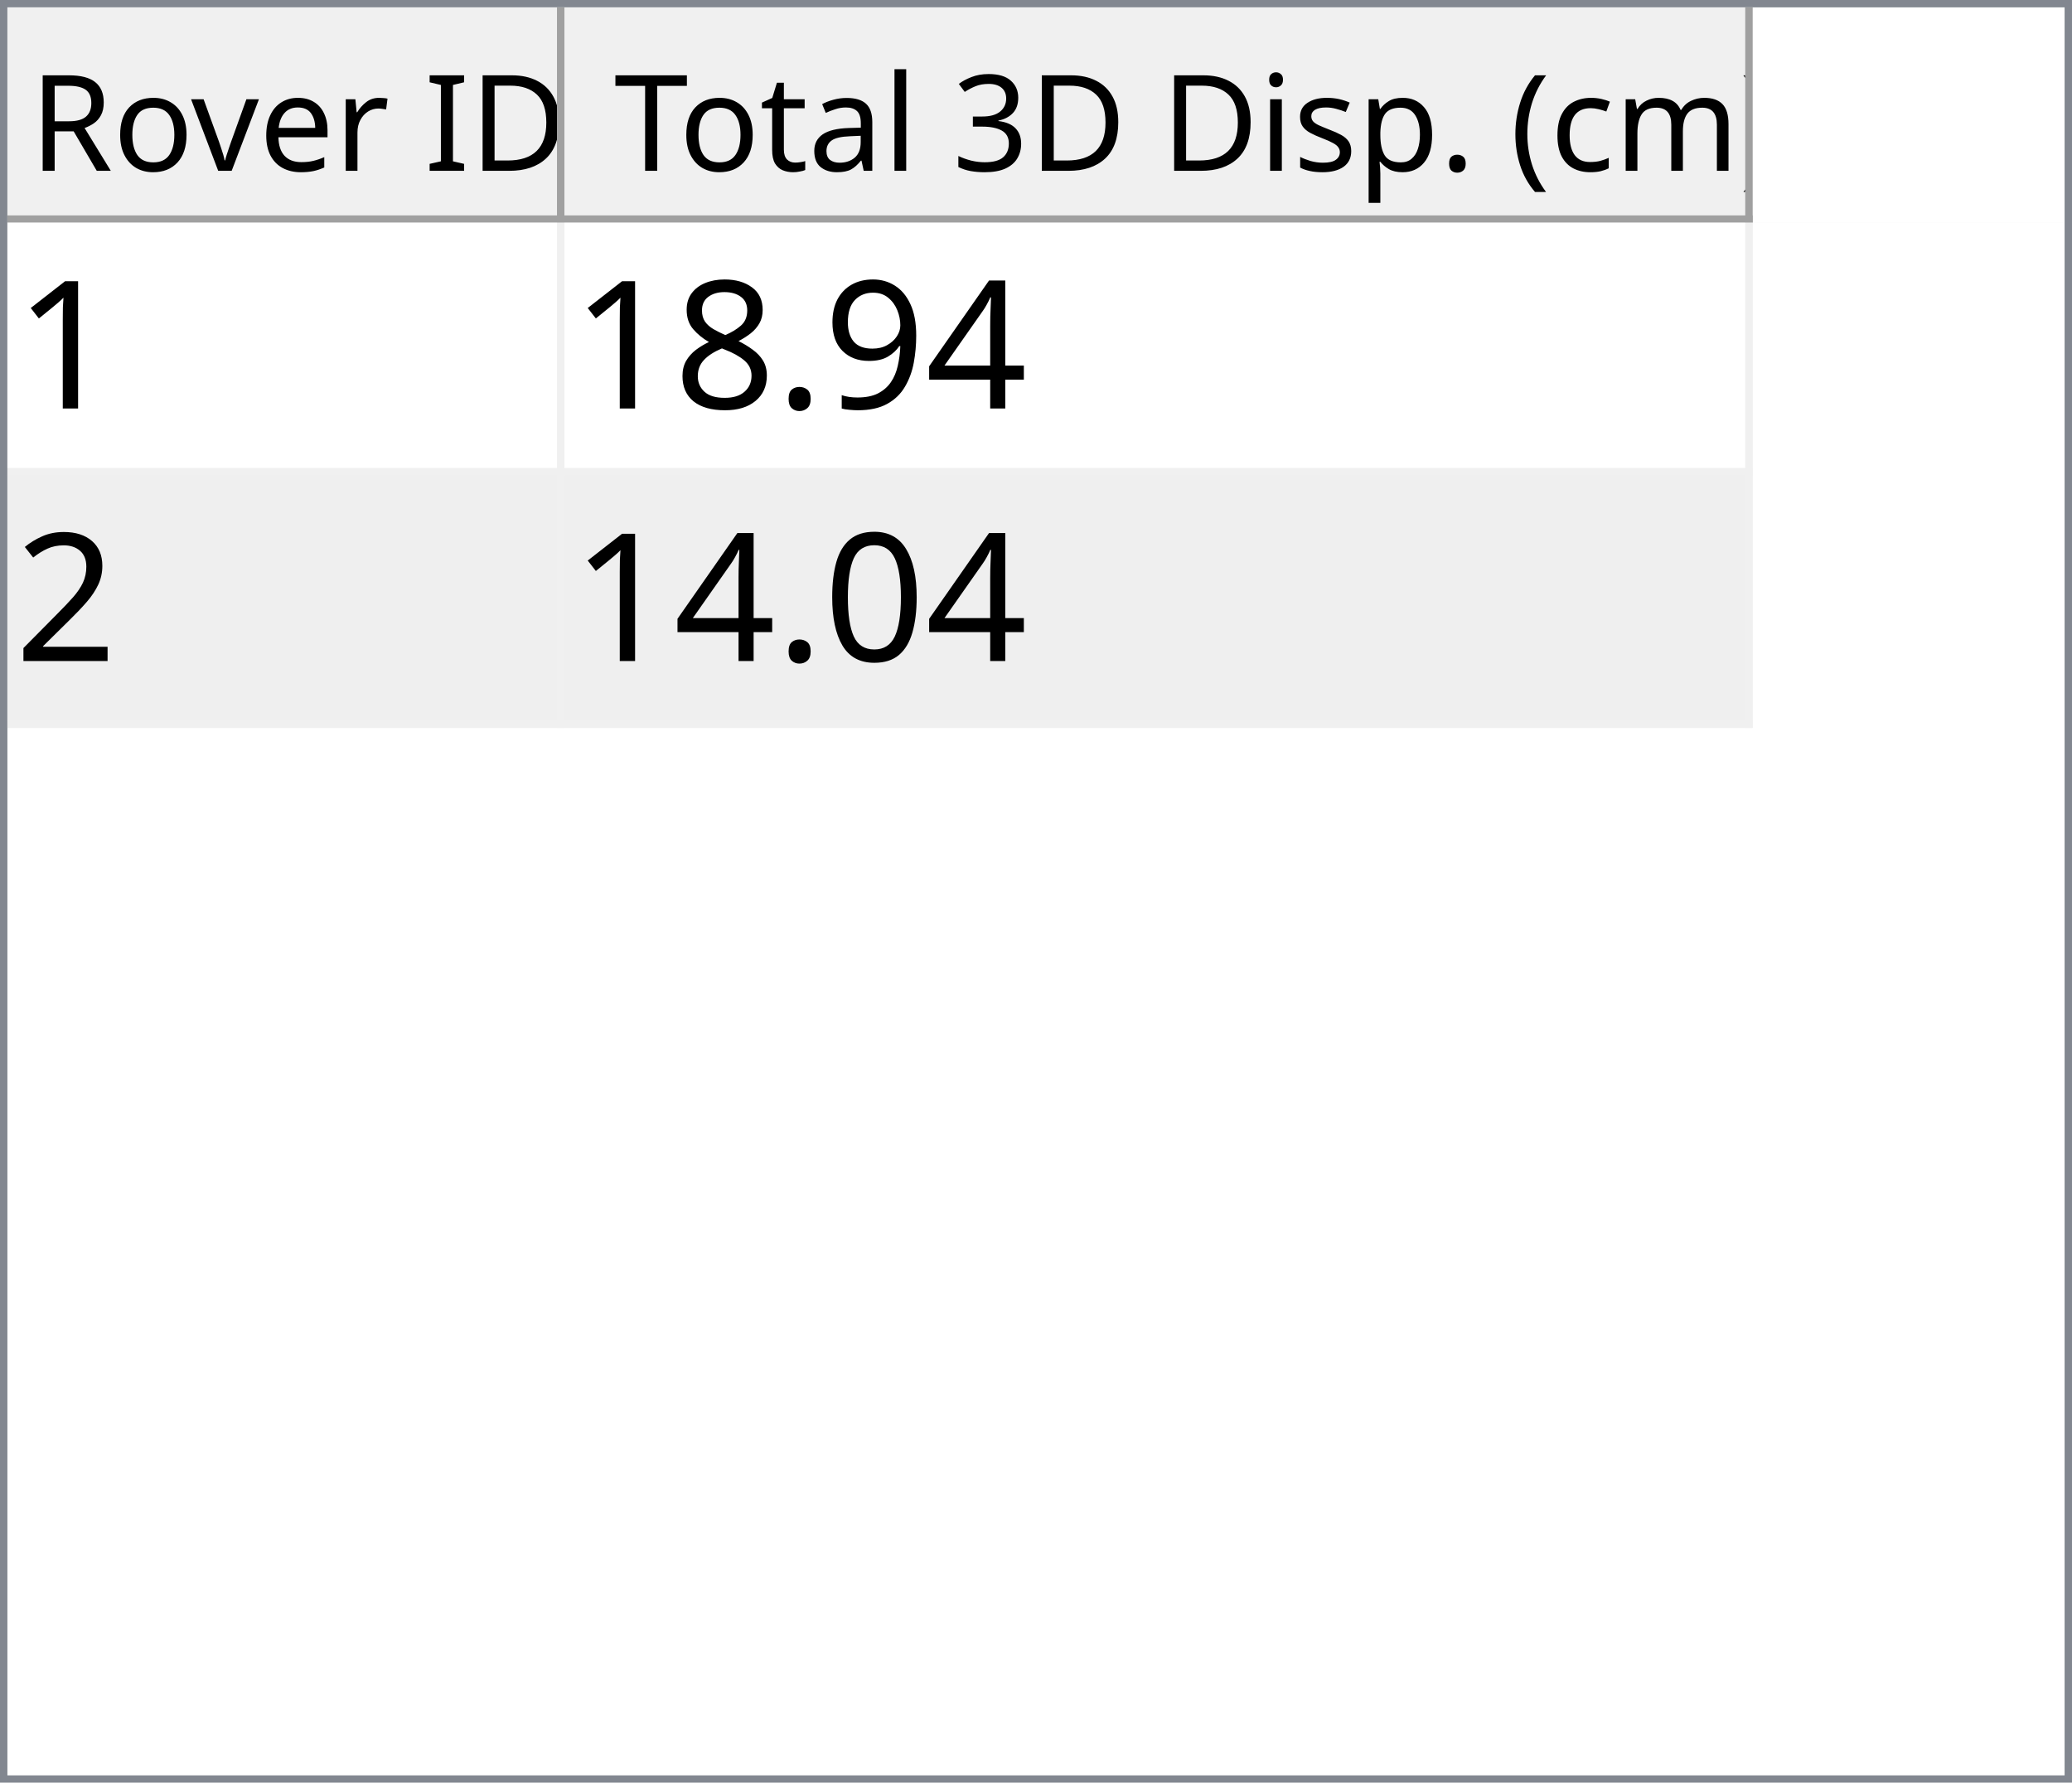
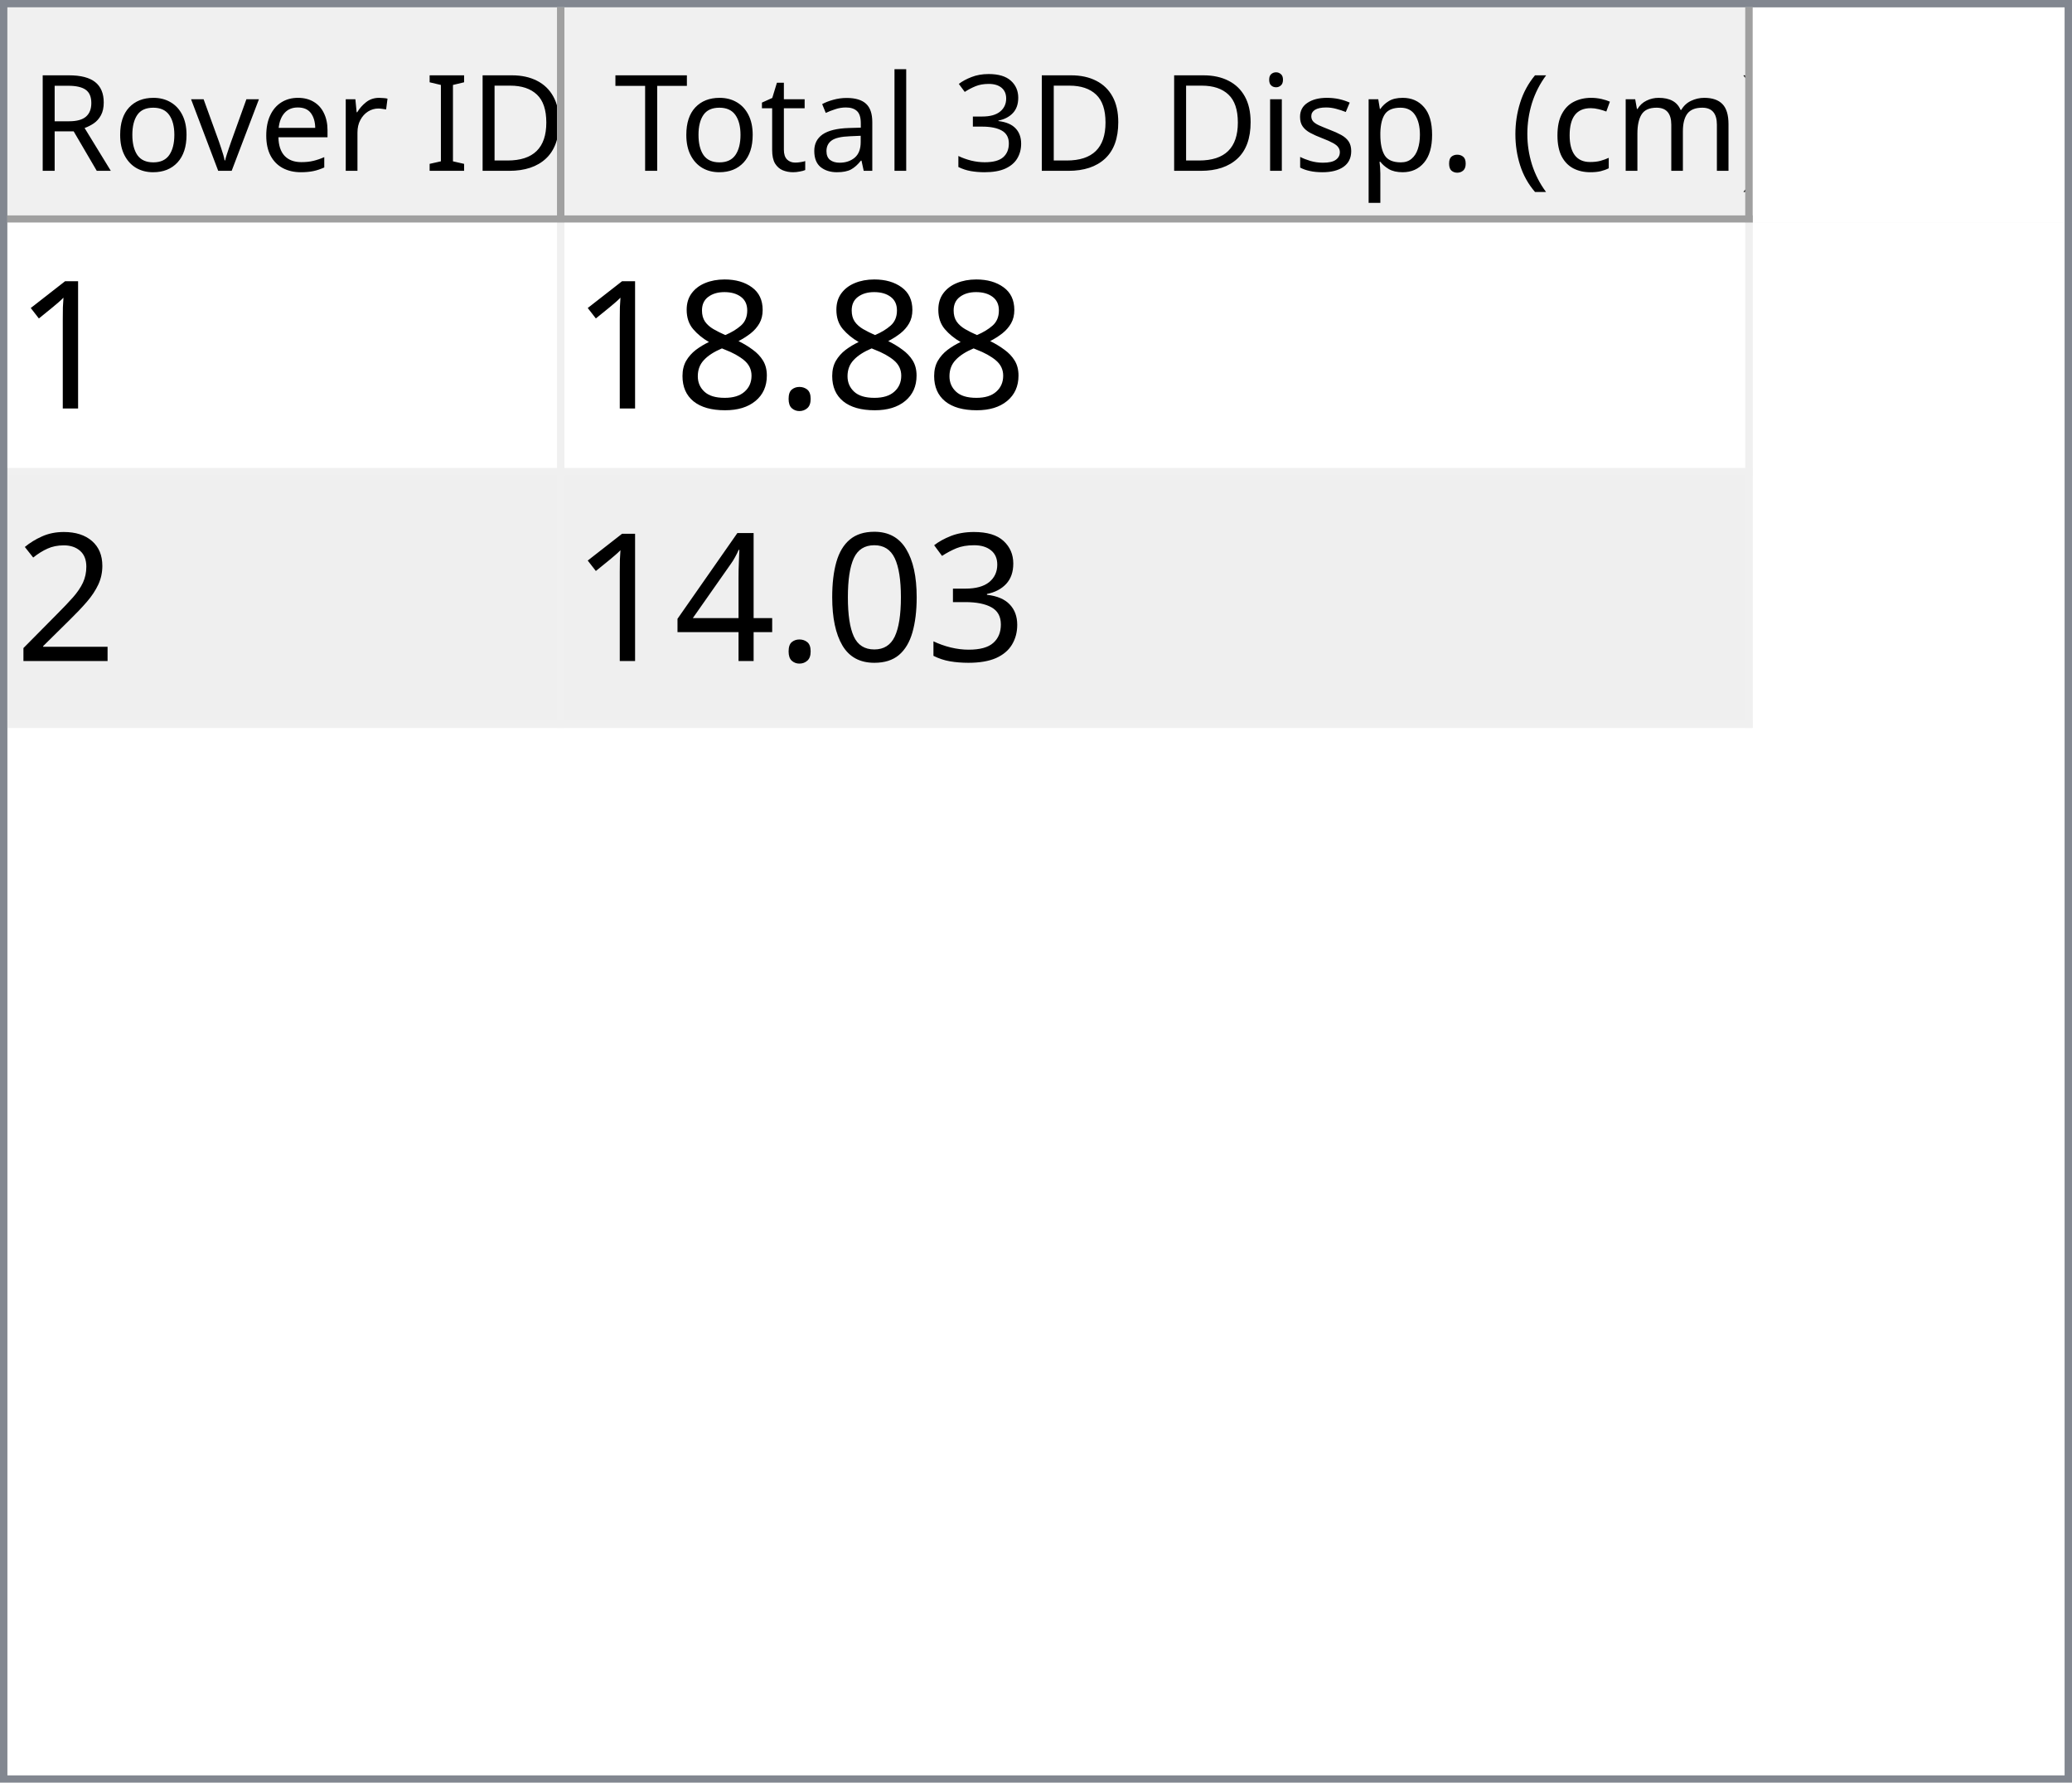
<svg xmlns="http://www.w3.org/2000/svg" style="fill-opacity:1; color-rendering:auto; color-interpolation:auto; text-rendering:auto; stroke:black; stroke-linecap:square; stroke-miterlimit:10; shape-rendering:auto; stroke-opacity:1; fill:black; stroke-dasharray:none; font-weight:normal; stroke-width:1; font-family:'Dialog'; font-style:normal; stroke-linejoin:miter; font-size:12px; stroke-dashoffset:0; image-rendering:auto;" width="279" height="240">
  <defs id="genericDefs" />
  <g>
    <defs id="defs1">
      <clipPath clipPathUnits="userSpaceOnUse" id="clipPath1">
        <path d="M0 0 L279 0 L279 240 L0 240 L0 0 Z" />
      </clipPath>
      <clipPath clipPathUnits="userSpaceOnUse" id="clipPath2">
        <path d="M0 0 L0 240 L279 240 L279 0 Z" />
      </clipPath>
      <clipPath clipPathUnits="userSpaceOnUse" id="clipPath3">
        <path d="M0 0 L0 29 L277 29 L277 0 Z" />
      </clipPath>
      <clipPath clipPathUnits="userSpaceOnUse" id="clipPath4">
        <path d="M0 0 L0 29 L75 29 L75 0 Z" />
      </clipPath>
      <clipPath clipPathUnits="userSpaceOnUse" id="clipPath5">
        <path d="M1 1 L1 28 L74 28 L74 1 Z" />
      </clipPath>
      <clipPath clipPathUnits="userSpaceOnUse" id="clipPath6">
        <path d="M0 0 L0 27 L73 27 L73 0 Z" />
      </clipPath>
      <clipPath clipPathUnits="userSpaceOnUse" id="clipPath7">
        <path d="M-0.5 -0.5 L-0.5 28.5 L74.5 28.5 L74.5 -0.5 Z" />
      </clipPath>
      <clipPath clipPathUnits="userSpaceOnUse" id="clipPath8">
        <path d="M0 0 L0 29 L160 29 L160 0 Z" />
      </clipPath>
      <clipPath clipPathUnits="userSpaceOnUse" id="clipPath9">
        <path d="M1 1 L1 28 L159 28 L159 1 Z" />
      </clipPath>
      <clipPath clipPathUnits="userSpaceOnUse" id="clipPath10">
        <path d="M0 0 L0 27 L158 27 L158 0 Z" />
      </clipPath>
      <clipPath clipPathUnits="userSpaceOnUse" id="clipPath11">
        <path d="M-0.5 -0.5 L-0.5 28.5 L159.5 28.5 L159.5 -0.5 Z" />
      </clipPath>
      <clipPath clipPathUnits="userSpaceOnUse" id="clipPath12">
        <path d="M0 0 L0 209 L277 209 L277 0 Z" />
      </clipPath>
      <clipPath clipPathUnits="userSpaceOnUse" id="clipPath13">
        <path d="M0 0 L0 68 L235 68 L235 0 Z" />
      </clipPath>
      <clipPath clipPathUnits="userSpaceOnUse" id="clipPath14">
        <path d="M-0.5 -0.5 L-0.5 67.5 L234.5 67.5 L234.5 -0.5 Z" />
      </clipPath>
      <clipPath clipPathUnits="userSpaceOnUse" id="clipPath15">
        <path d="M0 0 L0 33 L74 33 L74 0 Z" />
      </clipPath>
      <clipPath clipPathUnits="userSpaceOnUse" id="clipPath16">
        <path d="M0 0 L0 33 L159 33 L159 0 Z" />
      </clipPath>
      <font horiz-adv-x="64.551" id="font1">
        <font-face ascent="107.91" descent="25.098" units-per-em="100" style="font-style:normal; font-family:Segoe UI; font-weight:normal;" />
        <missing-glyph horiz-adv-x="64.551" d="M8.109 0 L8.109 68.266 L56.453 68.266 L56.453 0 L8.109 0 ZM15.328 7.234 L49.219 7.234 L49.219 61.031 L15.328 61.031 L15.328 7.234 Z" />
        <glyph unicode="D" horiz-adv-x="70.117" d="M9.188 0 L9.188 70.016 L28.516 70.016 Q65.531 70.016 65.531 35.891 Q65.531 19.672 55.25 9.836 Q44.969 0 27.734 0 L9.188 0 ZM17.391 62.594 L17.391 7.422 L27.828 7.422 Q41.609 7.422 49.273 14.797 Q56.938 22.172 56.938 35.688 Q56.938 62.594 28.328 62.594 L17.391 62.594 Z" />
        <glyph unicode="I" horiz-adv-x="26.611" d="M17.391 0 L9.188 0 L9.188 70.016 L17.391 70.016 L17.391 0 Z" />
        <glyph unicode=" " horiz-adv-x="27.393" d="" />
        <glyph unicode="r" horiz-adv-x="34.766" d="M34.188 41.891 Q32.078 43.5 28.125 43.5 Q23 43.5 19.555 38.672 Q16.109 33.844 16.109 25.484 L16.109 0 L8.109 0 L8.109 50 L16.109 50 L16.109 39.703 L16.312 39.703 Q18.016 44.969 21.531 47.922 Q25.047 50.875 29.391 50.875 Q32.516 50.875 34.188 50.203 L34.188 41.891 Z" />
        <glyph unicode="e" horiz-adv-x="52.295" d="M48.297 23 L12.984 23 Q13.188 14.656 17.484 10.109 Q21.781 5.562 29.297 5.562 Q37.75 5.562 44.828 11.141 L44.828 3.609 Q38.234 -1.172 27.391 -1.172 Q16.797 -1.172 10.742 5.641 Q4.688 12.453 4.688 24.812 Q4.688 36.469 11.305 43.82 Q17.922 51.172 27.734 51.172 Q37.547 51.172 42.922 44.828 Q48.297 38.484 48.297 27.203 L48.297 23 ZM40.094 29.781 Q40.047 36.719 36.75 40.578 Q33.453 44.438 27.594 44.438 Q21.922 44.438 17.969 40.383 Q14.016 36.328 13.094 29.781 L40.094 29.781 Z" />
        <glyph unicode="v" horiz-adv-x="47.9" d="M47.406 50 L27.484 0 L19.625 0 L0.688 50 L9.469 50 L22.172 13.672 Q23.578 9.672 23.922 6.688 L24.125 6.688 Q24.609 10.453 25.688 13.484 L38.969 50 L47.406 50 Z" />
        <glyph unicode="o" horiz-adv-x="58.594" d="M29 -1.172 Q17.922 -1.172 11.305 5.836 Q4.688 12.844 4.688 24.422 Q4.688 37.016 11.57 44.094 Q18.453 51.172 30.172 51.172 Q41.359 51.172 47.633 44.289 Q53.906 37.406 53.906 25.203 Q53.906 13.234 47.141 6.031 Q40.375 -1.172 29 -1.172 ZM29.594 44.438 Q21.875 44.438 17.383 39.188 Q12.891 33.938 12.891 24.703 Q12.891 15.828 17.43 10.695 Q21.969 5.562 29.594 5.562 Q37.359 5.562 41.531 10.594 Q45.703 15.625 45.703 24.906 Q45.703 34.281 41.531 39.359 Q37.359 44.438 29.594 44.438 Z" />
        <glyph unicode="R" horiz-adv-x="59.814" d="M59.375 0 L49.609 0 L37.891 19.625 Q36.281 22.359 34.766 24.289 Q33.25 26.219 31.664 27.438 Q30.078 28.656 28.25 29.219 Q26.422 29.781 24.125 29.781 L17.391 29.781 L17.391 0 L9.188 0 L9.188 70.016 L30.078 70.016 Q34.672 70.016 38.555 68.867 Q42.438 67.719 45.289 65.375 Q48.141 63.031 49.758 59.547 Q51.375 56.062 51.375 51.375 Q51.375 47.703 50.273 44.656 Q49.172 41.609 47.148 39.211 Q45.125 36.812 42.266 35.133 Q39.406 33.453 35.844 32.516 L35.844 32.328 Q37.594 31.547 38.891 30.547 Q40.188 29.547 41.359 28.18 Q42.531 26.812 43.68 25.078 Q44.828 23.344 46.234 21.047 L59.375 0 ZM17.391 62.594 L17.391 37.203 L28.516 37.203 Q31.594 37.203 34.203 38.133 Q36.812 39.062 38.719 40.797 Q40.625 42.531 41.703 45.047 Q42.781 47.562 42.781 50.688 Q42.781 56.297 39.141 59.445 Q35.5 62.594 28.609 62.594 L17.391 62.594 Z" />
        <glyph unicode=")" horiz-adv-x="30.176" d="M8.297 -15.922 L1.172 -15.922 Q16.406 2.344 16.406 26.812 Q16.406 51.469 1.078 70.016 L8.297 70.016 Q23.531 52.156 23.531 26.703 Q23.531 1.375 8.297 -15.922 Z" />
        <glyph unicode="m" horiz-adv-x="86.133" d="M79.109 0 L71.094 0 L71.094 28.719 Q71.094 37.016 68.531 40.727 Q65.969 44.438 59.906 44.438 Q54.781 44.438 51.195 39.75 Q47.609 35.062 47.609 28.516 L47.609 0 L39.594 0 L39.594 29.688 Q39.594 44.438 28.219 44.438 Q22.953 44.438 19.531 40.016 Q16.109 35.594 16.109 28.516 L16.109 0 L8.109 0 L8.109 50 L16.109 50 L16.109 42.094 L16.312 42.094 Q21.625 51.172 31.844 51.172 Q36.969 51.172 40.773 48.312 Q44.578 45.453 46 40.828 Q51.562 51.172 62.594 51.172 Q79.109 51.172 79.109 30.812 L79.109 0 Z" />
        <glyph unicode="c" horiz-adv-x="46.191" d="M42.188 2.297 Q36.422 -1.172 28.516 -1.172 Q17.828 -1.172 11.258 5.789 Q4.688 12.75 4.688 23.828 Q4.688 36.188 11.766 43.68 Q18.844 51.172 30.672 51.172 Q37.25 51.172 42.281 48.734 L42.281 40.531 Q36.719 44.438 30.375 44.438 Q22.703 44.438 17.797 38.945 Q12.891 33.453 12.891 24.516 Q12.891 15.719 17.508 10.641 Q22.125 5.562 29.891 5.562 Q36.422 5.562 42.188 9.906 L42.188 2.297 Z" />
        <glyph unicode="(" horiz-adv-x="30.176" d="M29.109 -15.922 L21.969 -15.922 Q6.844 1.375 6.844 26.703 Q6.844 52.156 21.969 70.016 L29.203 70.016 Q13.875 51.469 13.875 26.812 Q13.875 2.344 29.109 -15.922 Z" />
        <glyph unicode="." horiz-adv-x="21.68" d="M10.891 -1.078 Q8.641 -1.078 7.055 0.539 Q5.469 2.156 5.469 4.391 Q5.469 6.641 7.055 8.273 Q8.641 9.906 10.891 9.906 Q13.188 9.906 14.797 8.273 Q16.406 6.641 16.406 4.391 Q16.406 2.156 14.797 0.539 Q13.188 -1.078 10.891 -1.078 Z" />
        <glyph unicode="p" horiz-adv-x="58.789" d="M16.312 7.234 L16.109 7.234 L16.109 -23 L8.109 -23 L8.109 50 L16.109 50 L16.109 41.219 L16.312 41.219 Q22.219 51.172 33.594 51.172 Q43.266 51.172 48.688 44.461 Q54.109 37.75 54.109 26.469 Q54.109 13.922 48 6.375 Q41.891 -1.172 31.297 -1.172 Q21.578 -1.172 16.312 7.234 ZM16.109 27.391 L16.109 20.406 Q16.109 14.203 20.141 9.883 Q24.172 5.562 30.375 5.562 Q37.641 5.562 41.773 11.133 Q45.906 16.703 45.906 26.609 Q45.906 34.969 42.047 39.703 Q38.188 44.438 31.594 44.438 Q24.609 44.438 20.359 39.578 Q16.109 34.719 16.109 27.391 Z" />
        <glyph unicode="s" horiz-adv-x="42.432" d="M5.078 1.812 L5.078 10.406 Q11.625 5.562 19.484 5.562 Q30.031 5.562 30.031 12.594 Q30.031 14.594 29.125 15.992 Q28.219 17.391 26.68 18.461 Q25.141 19.531 23.07 20.383 Q21 21.234 18.609 22.172 Q15.281 23.484 12.766 24.828 Q10.25 26.172 8.57 27.859 Q6.891 29.547 6.031 31.695 Q5.172 33.844 5.172 36.719 Q5.172 40.234 6.789 42.945 Q8.406 45.656 11.086 47.484 Q13.766 49.312 17.211 50.242 Q20.656 51.172 24.312 51.172 Q30.812 51.172 35.938 48.922 L35.938 40.828 Q30.422 44.438 23.25 44.438 Q21 44.438 19.195 43.922 Q17.391 43.406 16.094 42.477 Q14.797 41.547 14.086 40.258 Q13.375 38.969 13.375 37.406 Q13.375 35.453 14.086 34.133 Q14.797 32.812 16.164 31.789 Q17.531 30.766 19.484 29.938 Q21.438 29.109 23.922 28.125 Q27.25 26.859 29.883 25.516 Q32.516 24.172 34.375 22.484 Q36.234 20.797 37.234 18.602 Q38.234 16.406 38.234 13.375 Q38.234 9.672 36.602 6.938 Q34.969 4.203 32.234 2.398 Q29.5 0.594 25.93 -0.289 Q22.359 -1.172 18.453 -1.172 Q10.75 -1.172 5.078 1.812 Z" />
        <glyph unicode="i" horiz-adv-x="24.219" d="M12.203 62.703 Q10.062 62.703 8.547 64.164 Q7.031 65.625 7.031 67.875 Q7.031 70.125 8.547 71.609 Q10.062 73.094 12.203 73.094 Q14.406 73.094 15.945 71.609 Q17.484 70.125 17.484 67.875 Q17.484 65.719 15.945 64.211 Q14.406 62.703 12.203 62.703 ZM16.109 0 L8.109 0 L8.109 50 L16.109 50 L16.109 0 Z" />
        <glyph unicode="3" horiz-adv-x="53.906" d="M46.531 19.828 Q46.531 15.094 44.75 11.211 Q42.969 7.328 39.719 4.57 Q36.469 1.812 31.93 0.297 Q27.391 -1.219 21.922 -1.219 Q11.922 -1.219 6 2.594 L6 11.188 Q13.094 5.609 22.219 5.609 Q25.875 5.609 28.828 6.539 Q31.781 7.469 33.906 9.227 Q36.031 10.984 37.18 13.477 Q38.328 15.969 38.328 19.094 Q38.328 32.812 18.797 32.812 L12.984 32.812 L12.984 39.594 L18.5 39.594 Q35.797 39.594 35.797 52.484 Q35.797 64.406 22.609 64.406 Q15.188 64.406 8.688 59.422 L8.688 67.188 Q15.375 71.188 24.609 71.188 Q29 71.188 32.57 69.969 Q36.141 68.75 38.68 66.555 Q41.219 64.359 42.609 61.281 Q44 58.203 44 54.5 Q44 40.672 30.031 36.719 L30.031 36.531 Q33.594 36.141 36.625 34.797 Q39.656 33.453 41.852 31.305 Q44.047 29.156 45.289 26.25 Q46.531 23.344 46.531 19.828 Z" />
        <glyph unicode="l" horiz-adv-x="24.219" d="M16.109 0 L8.109 0 L8.109 74.031 L16.109 74.031 L16.109 0 Z" />
        <glyph unicode="a" horiz-adv-x="50.879" d="M43.891 0 L35.891 0 L35.891 7.812 L35.688 7.812 Q30.469 -1.172 20.312 -1.172 Q12.844 -1.172 8.617 2.781 Q4.391 6.734 4.391 13.281 Q4.391 27.297 20.906 29.594 L35.891 31.688 Q35.891 44.438 25.594 44.438 Q16.547 44.438 9.281 38.281 L9.281 46.484 Q16.656 51.172 26.266 51.172 Q43.891 51.172 43.891 32.516 L43.891 0 ZM35.891 25.297 L23.828 23.641 Q18.266 22.859 15.43 20.875 Q12.594 18.891 12.594 13.875 Q12.594 10.203 15.211 7.883 Q17.828 5.562 22.172 5.562 Q28.125 5.562 32.008 9.742 Q35.891 13.922 35.891 20.312 L35.891 25.297 Z" />
        <glyph unicode="t" horiz-adv-x="33.887" d="M31.297 0.484 Q28.469 -1.078 23.828 -1.078 Q10.688 -1.078 10.688 13.578 L10.688 43.172 L2.094 43.172 L2.094 50 L10.688 50 L10.688 62.203 L18.703 64.797 L18.703 50 L31.297 50 L31.297 43.172 L18.703 43.172 L18.703 14.984 Q18.703 9.969 20.414 7.82 Q22.125 5.672 26.078 5.672 Q29.109 5.672 31.297 7.328 L31.297 0.484 Z" />
        <glyph unicode="T" horiz-adv-x="52.393" d="M50.594 62.594 L30.375 62.594 L30.375 0 L22.172 0 L22.172 62.594 L2 62.594 L2 70.016 L50.594 70.016 L50.594 62.594 Z" />
      </font>
      <font horiz-adv-x="75.0" id="font2">
        <font-face ascent="100.537" descent="21.973" units-per-em="100" style="font-style:normal; font-family:sans-serif; font-weight:normal;" />
        <missing-glyph horiz-adv-x="75.0" d="M12.5 0 L12.5 62.5 L62.5 62.5 L62.5 0 L12.5 0 ZM14.062 1.562 L60.938 1.562 L60.938 60.938 L14.062 60.938 L14.062 1.562 Z" />
        <glyph unicode="1" horiz-adv-x="55.615" d="M37.25 0 L28.469 0 L28.469 56 Q25.297 52.984 20.141 49.953 Q14.984 46.922 10.891 45.406 L10.891 53.906 Q18.266 57.375 23.781 62.305 Q29.297 67.234 31.594 71.875 L37.25 71.875 L37.25 0 Z" />
-         <glyph unicode="4" horiz-adv-x="55.615" d="M32.328 0 L32.328 17.141 L1.266 17.141 L1.266 25.203 L33.938 71.578 L41.109 71.578 L41.109 25.203 L50.781 25.203 L50.781 17.141 L41.109 17.141 L41.109 0 L32.328 0 ZM32.328 25.203 L32.328 57.469 L9.906 25.203 L32.328 25.203 Z" />
-         <glyph unicode="9" horiz-adv-x="55.615" d="M5.469 16.547 L13.922 17.328 Q14.984 11.375 18.016 8.688 Q21.047 6 25.781 6 Q29.828 6 32.883 7.859 Q35.938 9.719 37.891 12.82 Q39.844 15.922 41.164 21.195 Q42.484 26.469 42.484 31.938 Q42.484 32.516 42.438 33.688 Q39.797 29.5 35.234 26.883 Q30.672 24.266 25.344 24.266 Q16.453 24.266 10.305 30.711 Q4.156 37.156 4.156 47.703 Q4.156 58.594 10.578 65.234 Q17 71.875 26.656 71.875 Q33.641 71.875 39.43 68.117 Q45.219 64.359 48.219 57.398 Q51.219 50.438 51.219 37.25 Q51.219 23.531 48.242 15.406 Q45.266 7.281 39.383 3.031 Q33.5 -1.219 25.594 -1.219 Q17.188 -1.219 11.867 3.445 Q6.547 8.109 5.469 16.547 ZM41.453 48.141 Q41.453 55.719 37.43 60.156 Q33.406 64.594 27.734 64.594 Q21.875 64.594 17.531 59.812 Q13.188 55.031 13.188 47.406 Q13.188 40.578 17.312 36.305 Q21.438 32.031 27.484 32.031 Q33.594 32.031 37.523 36.305 Q41.453 40.578 41.453 48.141 Z" />
        <glyph unicode="." horiz-adv-x="27.783" d="M9.078 0 L9.078 10.016 L19.094 10.016 L19.094 0 L9.078 0 Z" />
        <glyph unicode="8" horiz-adv-x="55.615" d="M17.672 38.812 Q12.203 40.828 9.57 44.539 Q6.938 48.25 6.938 53.422 Q6.938 61.234 12.555 66.555 Q18.172 71.875 27.484 71.875 Q36.859 71.875 42.578 66.43 Q48.297 60.984 48.297 53.172 Q48.297 48.188 45.68 44.508 Q43.062 40.828 37.75 38.812 Q44.344 36.672 47.781 31.883 Q51.219 27.094 51.219 20.453 Q51.219 11.281 44.727 5.031 Q38.234 -1.219 27.641 -1.219 Q17.047 -1.219 10.547 5.055 Q4.047 11.328 4.047 20.703 Q4.047 27.688 7.594 32.398 Q11.141 37.109 17.672 38.812 ZM15.922 53.719 Q15.922 48.641 19.195 45.414 Q22.469 42.188 27.688 42.188 Q32.766 42.188 36.016 45.383 Q39.266 48.578 39.266 53.219 Q39.266 58.062 35.914 61.359 Q32.562 64.656 27.594 64.656 Q22.562 64.656 19.242 61.43 Q15.922 58.203 15.922 53.719 ZM13.094 20.656 Q13.094 16.891 14.875 13.375 Q16.656 9.859 20.172 7.93 Q23.688 6 27.734 6 Q34.031 6 38.133 10.055 Q42.234 14.109 42.234 20.359 Q42.234 26.703 38.016 30.859 Q33.797 35.016 27.438 35.016 Q21.234 35.016 17.164 30.914 Q13.094 26.812 13.094 20.656 Z" />
        <glyph unicode="2" horiz-adv-x="55.615" d="M50.344 8.453 L50.344 0 L3.031 0 Q2.938 3.172 4.047 6.109 Q5.859 10.938 9.836 15.625 Q13.812 20.312 21.344 26.469 Q33.016 36.031 37.117 41.625 Q41.219 47.219 41.219 52.203 Q41.219 57.422 37.477 61.008 Q33.734 64.594 27.734 64.594 Q21.391 64.594 17.578 60.789 Q13.766 56.984 13.719 50.25 L4.688 51.172 Q5.609 61.281 11.664 66.578 Q17.719 71.875 27.938 71.875 Q38.234 71.875 44.242 66.164 Q50.25 60.453 50.25 52 Q50.25 47.703 48.492 43.555 Q46.734 39.406 42.656 34.812 Q38.578 30.219 29.109 22.219 Q21.188 15.578 18.945 13.211 Q16.703 10.844 15.234 8.453 L50.344 8.453 Z" />
+         <glyph unicode="3" horiz-adv-x="55.615" d="M4.203 18.891 L12.984 20.062 Q14.5 12.594 18.141 9.297 Q21.781 6 27 6 Q33.203 6 37.477 10.297 Q41.75 14.594 41.75 20.953 Q41.75 27 37.797 30.93 Q33.844 34.859 27.734 34.859 Q25.25 34.859 21.531 33.891 L22.516 41.609 Q23.391 41.5 23.922 41.5 Q29.547 41.5 34.039 44.43 Q38.531 47.359 38.531 53.469 Q38.531 58.297 35.258 61.477 Q31.984 64.656 26.812 64.656 Q21.688 64.656 18.266 61.43 Q14.844 58.203 13.875 51.766 L5.078 53.328 Q6.688 62.156 12.398 67.016 Q18.109 71.875 26.609 71.875 Q32.469 71.875 37.398 69.359 Q42.328 66.844 44.945 62.5 Q47.562 58.156 47.562 53.266 Q47.562 48.641 45.07 44.828 Q42.578 41.016 37.703 38.766 Q44.047 37.312 47.562 32.695 Q51.078 28.078 51.078 21.141 Q51.078 11.766 44.242 5.25 Q37.406 -1.266 26.953 -1.266 Q17.531 -1.266 11.305 4.352 Q5.078 9.969 4.203 18.891 Z" />
        <glyph unicode="0" horiz-adv-x="55.615" d="M4.156 35.297 Q4.156 48 6.766 55.742 Q9.375 63.484 14.523 67.68 Q19.672 71.875 27.484 71.875 Q33.25 71.875 37.594 69.555 Q41.938 67.234 44.773 62.867 Q47.609 58.5 49.219 52.227 Q50.828 45.953 50.828 35.297 Q50.828 22.703 48.242 14.969 Q45.656 7.234 40.508 3.008 Q35.359 -1.219 27.484 -1.219 Q17.141 -1.219 11.234 6.203 Q4.156 15.141 4.156 35.297 ZM13.188 35.297 Q13.188 17.672 17.312 11.836 Q21.438 6 27.484 6 Q33.547 6 37.672 11.859 Q41.797 17.719 41.797 35.297 Q41.797 52.984 37.672 58.789 Q33.547 64.594 27.391 64.594 Q21.344 64.594 17.719 59.469 Q13.188 52.938 13.188 35.297 Z" />
+         <glyph unicode="4" horiz-adv-x="55.615" d="M32.328 0 L32.328 17.141 L1.266 17.141 L1.266 25.203 L33.938 71.578 L41.109 71.578 L41.109 25.203 L50.781 25.203 L50.781 17.141 L41.109 17.141 L41.109 0 L32.328 0 ZM32.328 25.203 L32.328 57.469 L9.906 25.203 L32.328 25.203 Z" />
      </font>
    </defs>
    <g style="fill:white; stroke:white;">
      <rect x="0" y="0" width="279" style="clip-path:url(#clipPath1); stroke:none;" height="240" />
    </g>
    <g style="fill:white; text-rendering:optimizeSpeed; color-rendering:optimizeSpeed; image-rendering:optimizeSpeed; shape-rendering:crispEdges; stroke:white; color-interpolation:sRGB;">
      <rect x="0" width="279" height="240" y="0" style="stroke:none;" />
      <path style="stroke:none;" d="M0 240 L279 240 L279 0 L0 0 Z" />
    </g>
    <g style="fill:rgb(240,240,240); font-size:18px; font-family:'Segoe UI'; stroke:rgb(240,240,240);">
      <rect x="0" y="0" width="279" style="clip-path:url(#clipPath2); stroke:none;" height="240" />
    </g>
    <g style="fill:rgb(130,135,144); font-size:18px; font-family:'Segoe UI'; stroke:rgb(130,135,144);">
      <path d="M0 0 L279 0 L279 240 L0 240 L0 0 ZM1 1 L278 1 L278 239 L1 239 L1 1 Z" style="fill-rule:evenodd; clip-path:url(#clipPath2); stroke:none;" />
    </g>
    <g style="fill:white; font-size:18px; font-family:'Segoe UI'; stroke:white;" transform="translate(1,1)">
      <rect x="0" y="0" width="277" style="clip-path:url(#clipPath3); stroke:none;" height="29" />
    </g>
    <g style="fill:rgb(240,240,240); font-size:18px; font-family:'Segoe UI'; stroke:rgb(240,240,240);" transform="translate(1,1)">
      <rect x="0" y="0" width="75" style="clip-path:url(#clipPath4); stroke:none;" height="29" />
    </g>
    <g style="font-family:'Segoe UI'; font-size:18px;" transform="translate(2,2)">
      <text x="2" xml:space="preserve" y="21" style="clip-path:url(#clipPath6); stroke:none;">Rover ID</text>
    </g>
    <g transform="translate(1.5,1.5)" style="fill:rgb(160,160,160); font-size:18px; font-family:'Segoe UI'; stroke:rgb(160,160,160); stroke-linejoin:bevel;">
      <line x1="74" x2="74" y1="0" style="fill:none; clip-path:url(#clipPath7);" y2="28" />
    </g>
    <g transform="matrix(1,0,0,1,1,1) translate(0.5,0.5)" style="fill:rgb(160,160,160); font-size:18px; font-family:'Segoe UI'; stroke:rgb(160,160,160); stroke-linejoin:bevel;">
      <line x1="0" x2="74" y1="28" style="fill:none; clip-path:url(#clipPath7);" y2="28" />
    </g>
    <g style="fill:rgb(240,240,240); font-size:18px; font-family:'Segoe UI'; stroke:rgb(240,240,240);" transform="translate(76,1)">
      <rect x="0" y="0" width="160" style="clip-path:url(#clipPath8); stroke:none;" height="29" />
    </g>
    <g style="font-family:'Segoe UI'; font-size:18px;" transform="translate(77,2)">
      <text x="1" xml:space="preserve" y="21" style="clip-path:url(#clipPath10); stroke:none;"> Total 3D Disp. (cm)</text>
    </g>
    <g transform="translate(76.5,1.5)" style="fill:rgb(160,160,160); font-size:18px; font-family:'Segoe UI'; stroke:rgb(160,160,160); stroke-linejoin:bevel;">
      <line x1="159" x2="159" y1="0" style="fill:none; clip-path:url(#clipPath11);" y2="28" />
    </g>
    <g transform="matrix(1,0,0,1,76,1) translate(0.5,0.5)" style="fill:rgb(160,160,160); font-size:18px; font-family:'Segoe UI'; stroke:rgb(160,160,160); stroke-linejoin:bevel;">
      <line x1="0" x2="159" y1="28" style="fill:none; clip-path:url(#clipPath11);" y2="28" />
    </g>
    <g style="fill:white; font-size:18px; font-family:'Segoe UI'; stroke:white;" transform="translate(1,30)">
      <rect x="0" y="0" width="277" style="clip-path:url(#clipPath12); stroke:none;" height="209" />
    </g>
    <g style="fill:rgb(240,240,240); font-size:24px; font-family:sans-serif; stroke:rgb(240,240,240);" transform="translate(1,30)">
      <rect x="0" y="0" width="235" style="clip-path:url(#clipPath13); stroke:none;" height="68" />
      <line transform="translate(0.5,0.5)" x1="0" x2="234" y1="33" style="clip-path:url(#clipPath14); fill:none; stroke-linejoin:bevel;" y2="33" />
    </g>
    <g transform="matrix(1,0,0,1,1,30) translate(0.5,0.5)" style="fill:rgb(240,240,240); font-size:24px; font-family:sans-serif; stroke:rgb(240,240,240); stroke-linejoin:bevel;">
      <line x1="0" x2="234" y1="67" style="fill:none; clip-path:url(#clipPath14);" y2="67" />
    </g>
    <g transform="matrix(1,0,0,1,1,30) translate(0.5,0.5)" style="fill:rgb(240,240,240); font-size:24px; font-family:sans-serif; stroke:rgb(240,240,240); stroke-linejoin:bevel;">
      <line x1="74" x2="74" y1="0" style="fill:none; clip-path:url(#clipPath14);" y2="67" />
    </g>
    <g transform="matrix(1,0,0,1,1,30) translate(0.5,0.5)" style="fill:rgb(240,240,240); font-size:24px; font-family:sans-serif; stroke:rgb(240,240,240); stroke-linejoin:bevel;">
      <line x1="234" x2="234" y1="0" style="fill:none; clip-path:url(#clipPath14);" y2="67" />
    </g>
    <g style="fill:white; font-size:24px; font-family:sans-serif; stroke:white;" transform="matrix(1,0,0,1,1,30)">
      <rect x="0" y="0" width="74" style="clip-path:url(#clipPath15); stroke:none;" height="33" />
      <text x="1" y="25" style="fill:black; clip-path:url(#clipPath15); stroke:none;" xml:space="preserve">1</text>
    </g>
    <g style="fill:white; font-size:24px; font-family:sans-serif; stroke:white;" transform="matrix(1,0,0,1,1,30) translate(75,0)">
      <rect x="0" y="0" width="159" style="clip-path:url(#clipPath16); stroke:none;" height="33" />
-       <text x="1" y="25" style="fill:black; clip-path:url(#clipPath16); stroke:none;" xml:space="preserve">18.94</text>
+       <text x="1" y="25" style="fill:black; clip-path:url(#clipPath16); stroke:none;" xml:space="preserve">18.88</text>
    </g>
    <g style="fill:rgb(239,239,239); font-size:24px; font-family:sans-serif; stroke:rgb(239,239,239);" transform="matrix(1,0,0,1,1,30) translate(0,34)">
      <rect x="0" y="0" width="74" style="clip-path:url(#clipPath15); stroke:none;" height="33" />
      <text x="1" y="25" style="fill:black; clip-path:url(#clipPath15); stroke:none;" xml:space="preserve">2</text>
    </g>
    <g style="fill:rgb(239,239,239); font-size:24px; font-family:sans-serif; stroke:rgb(239,239,239);" transform="matrix(1,0,0,1,1,30) translate(75,34)">
      <rect x="0" y="0" width="159" style="clip-path:url(#clipPath16); stroke:none;" height="33" />
-       <text x="1" y="25" style="fill:black; clip-path:url(#clipPath16); stroke:none;" xml:space="preserve">14.04</text>
+       <text x="1" y="25" style="fill:black; clip-path:url(#clipPath16); stroke:none;" xml:space="preserve">14.03</text>
    </g>
  </g>
</svg>
